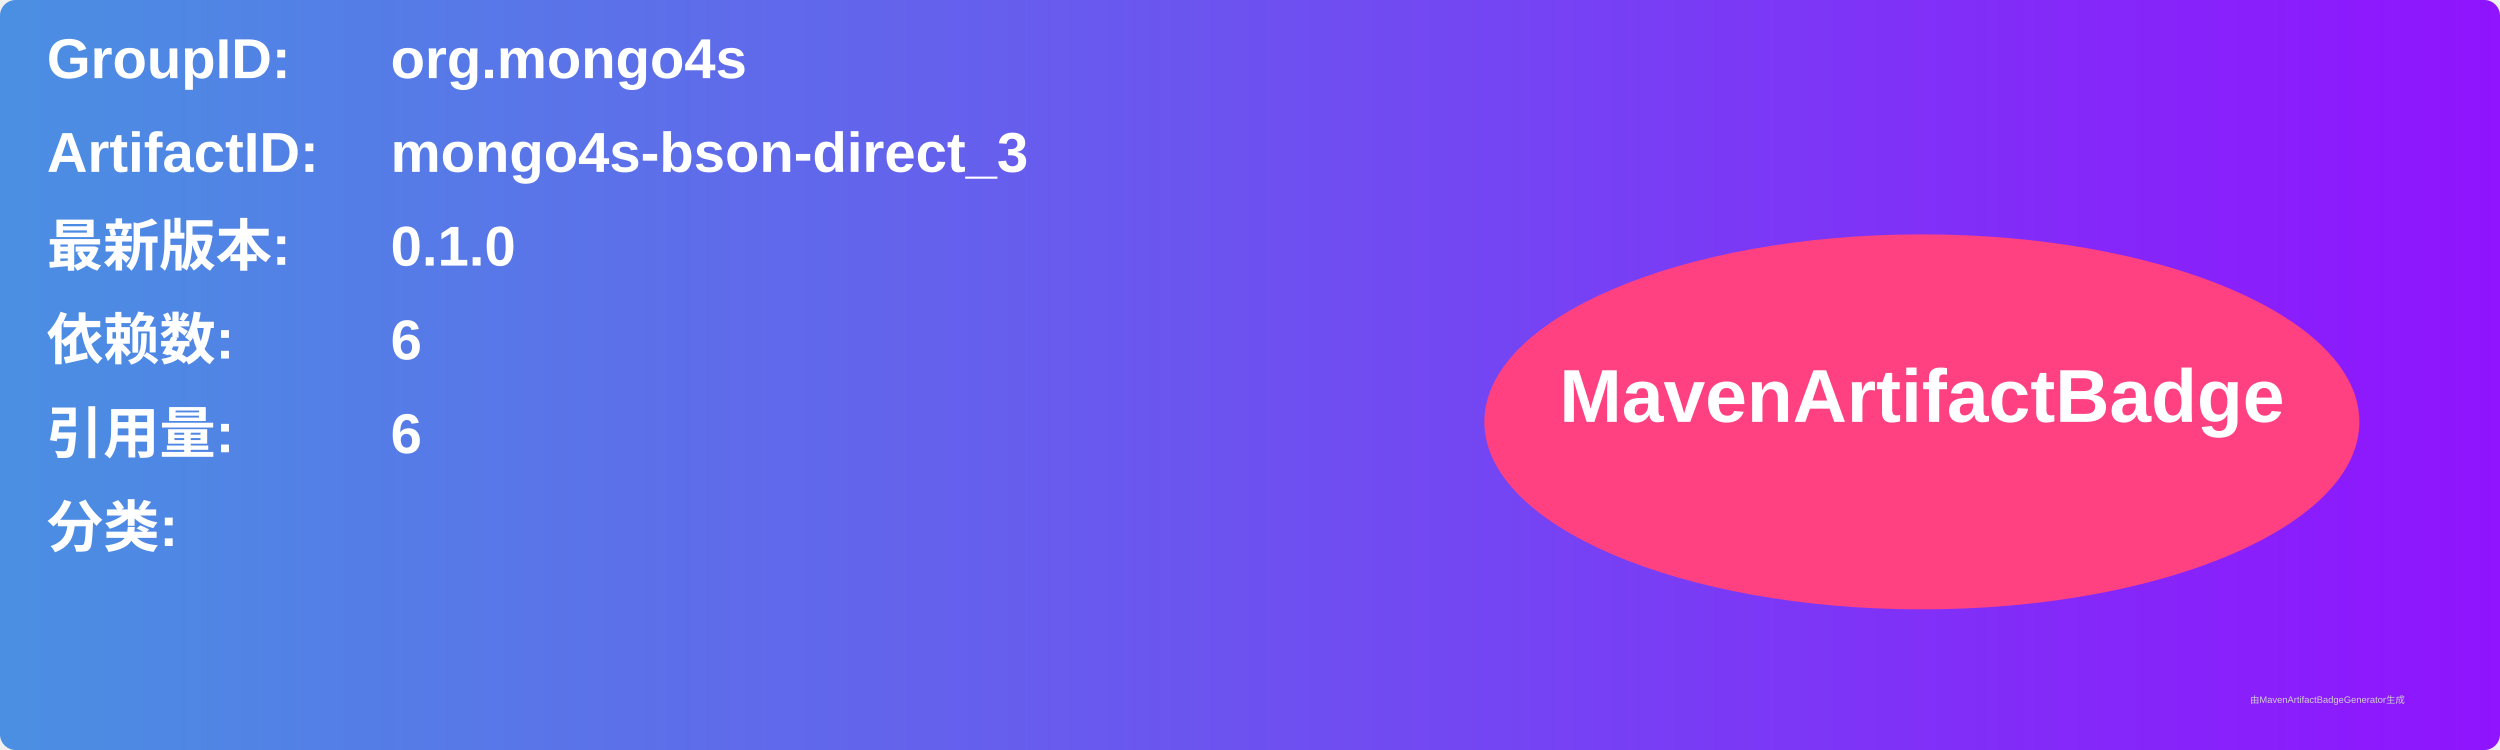
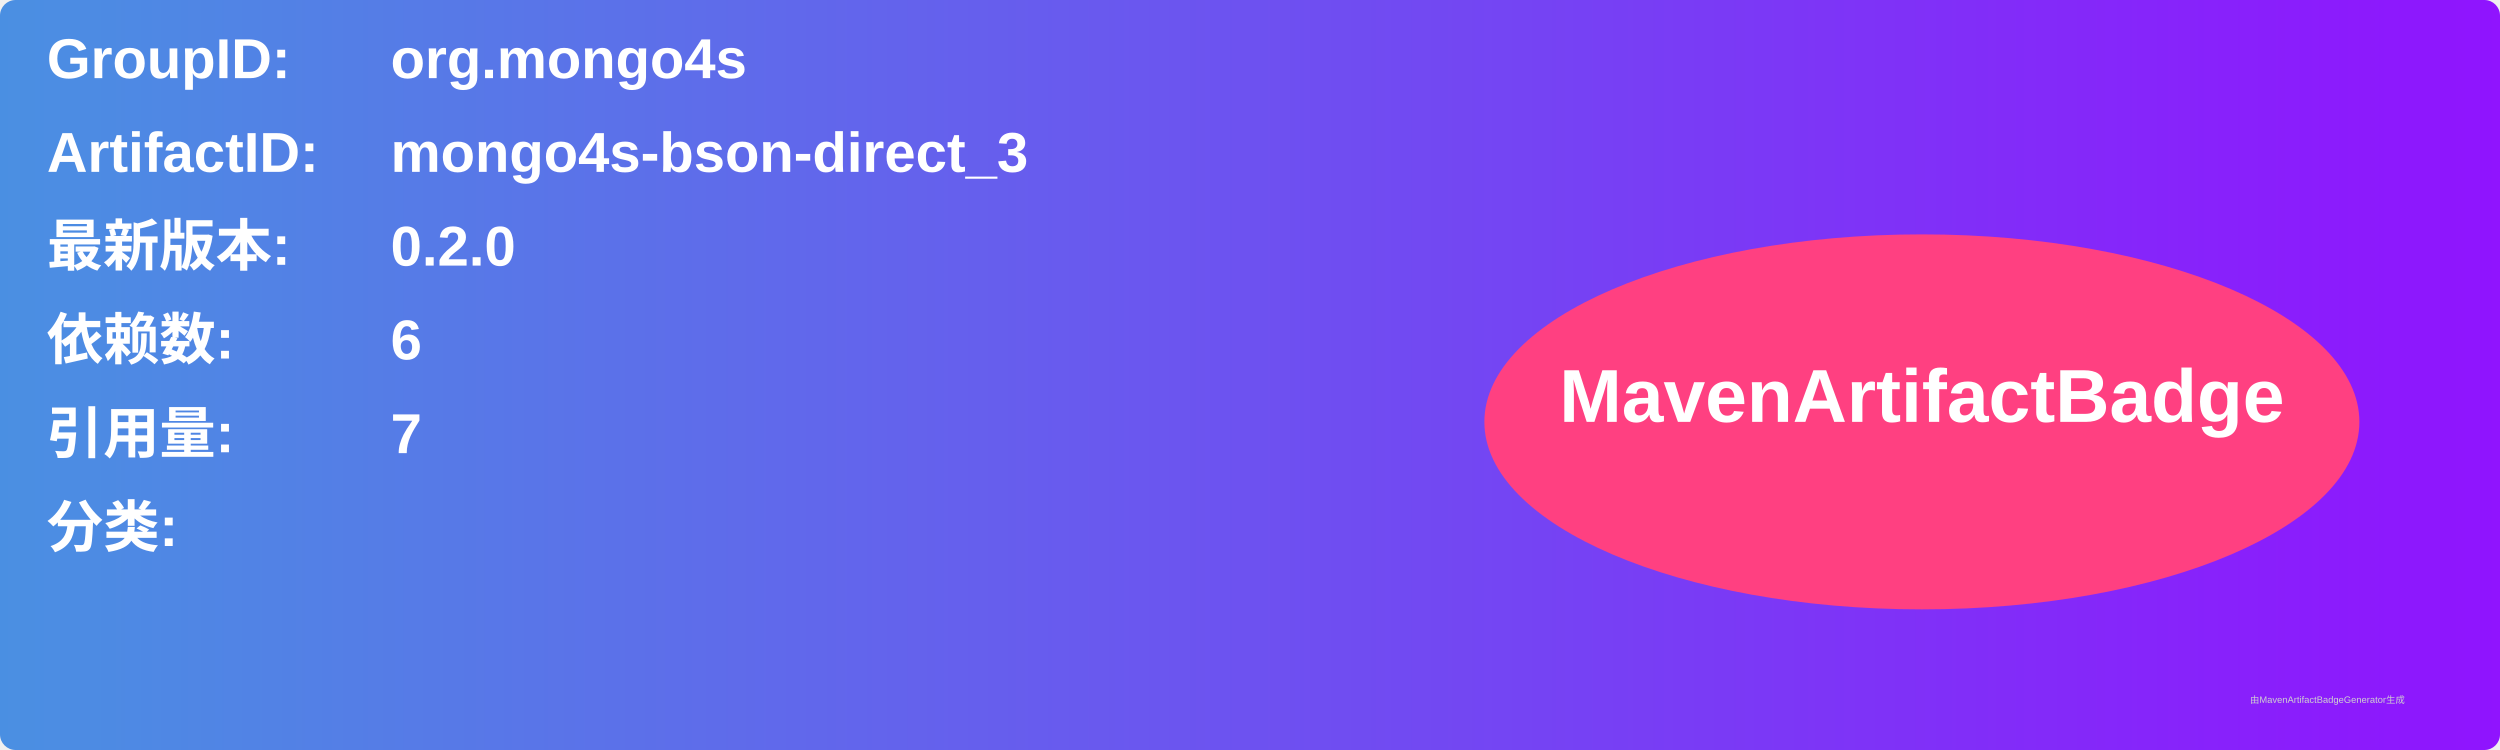
<svg xmlns="http://www.w3.org/2000/svg" width="800" height="240" viewBox="0 0 800 240">
  <linearGradient id="grad" x1="0%" y1="0%" x2="100%" y2="0%">
    <stop offset="0%" stop-color="#4a90e2" />
    <stop offset="100%" stop-color="#9013fe" />
  </linearGradient>
  <rect width="100%" height="100%" rx="5" ry="5" fill="url(#grad)" />
  <g transform="translate(15, 15)">
    <text x="0" y="10" font-family="Arial" font-size="18" fill="white" font-weight="bold" width="260">GroupID:</text>
    <text x="110" y="10" font-family="Arial" font-size="18" fill="white" font-weight="bold" width="460">org.mongo4s</text>
    <text x="0" y="40" font-family="Arial" font-size="18" fill="white" font-weight="bold" width="260">ArtifactID:</text>
    <text x="110" y="40" font-family="Arial" font-size="18" fill="white" font-weight="bold" width="460">mongo4s-bson-direct_3</text>
    <text x="0" y="70" font-family="Arial" font-size="18" fill="white" font-weight="bold">最新版本:</text>
    <text x="110" y="70" font-family="Arial" font-size="18" fill="white" font-weight="bold">
-       <tspan font-weight="bold">0.1.0</tspan>
+       <tspan font-weight="bold">0.2.0</tspan>
    </text>
    <text x="0" y="100" font-family="Arial" font-size="18" fill="white" font-weight="bold">依赖数: </text>
    <text x="110" y="100" font-family="Arial" font-size="18" fill="white">
      <tspan font-weight="bold">6</tspan>
    </text>
    <text x="0" y="130" font-family="Arial" font-size="18" fill="white" font-weight="bold">引用量: </text>
    <text x="110" y="130" font-family="Arial" font-size="18" fill="white">
-       <tspan font-weight="bold">6</tspan>
+       <tspan font-weight="bold">7</tspan>
    </text>
    <text x="0" y="160" font-family="Arial" font-size="18" fill="white" font-weight="bold">分类:</text>
    <text x="10" y="190" font-family="Arial" font-size="10" fill="white">
      <tspan font-weight="bold" />
    </text>
    <ellipse cx="600" cy="120" rx="140" ry="60" fill="#ff4081" />
    <text x="600" y="120" text-anchor="middle" font-family="Arial" font-size="24" fill="white" font-weight="bold">MavenArtifactBadge</text>
  </g>
  <text x="720" y="225" font-family="Arial" font-size="3" fill="#d0d0d0">由MavenArtifactBadgeGenerator生成</text>
</svg>
